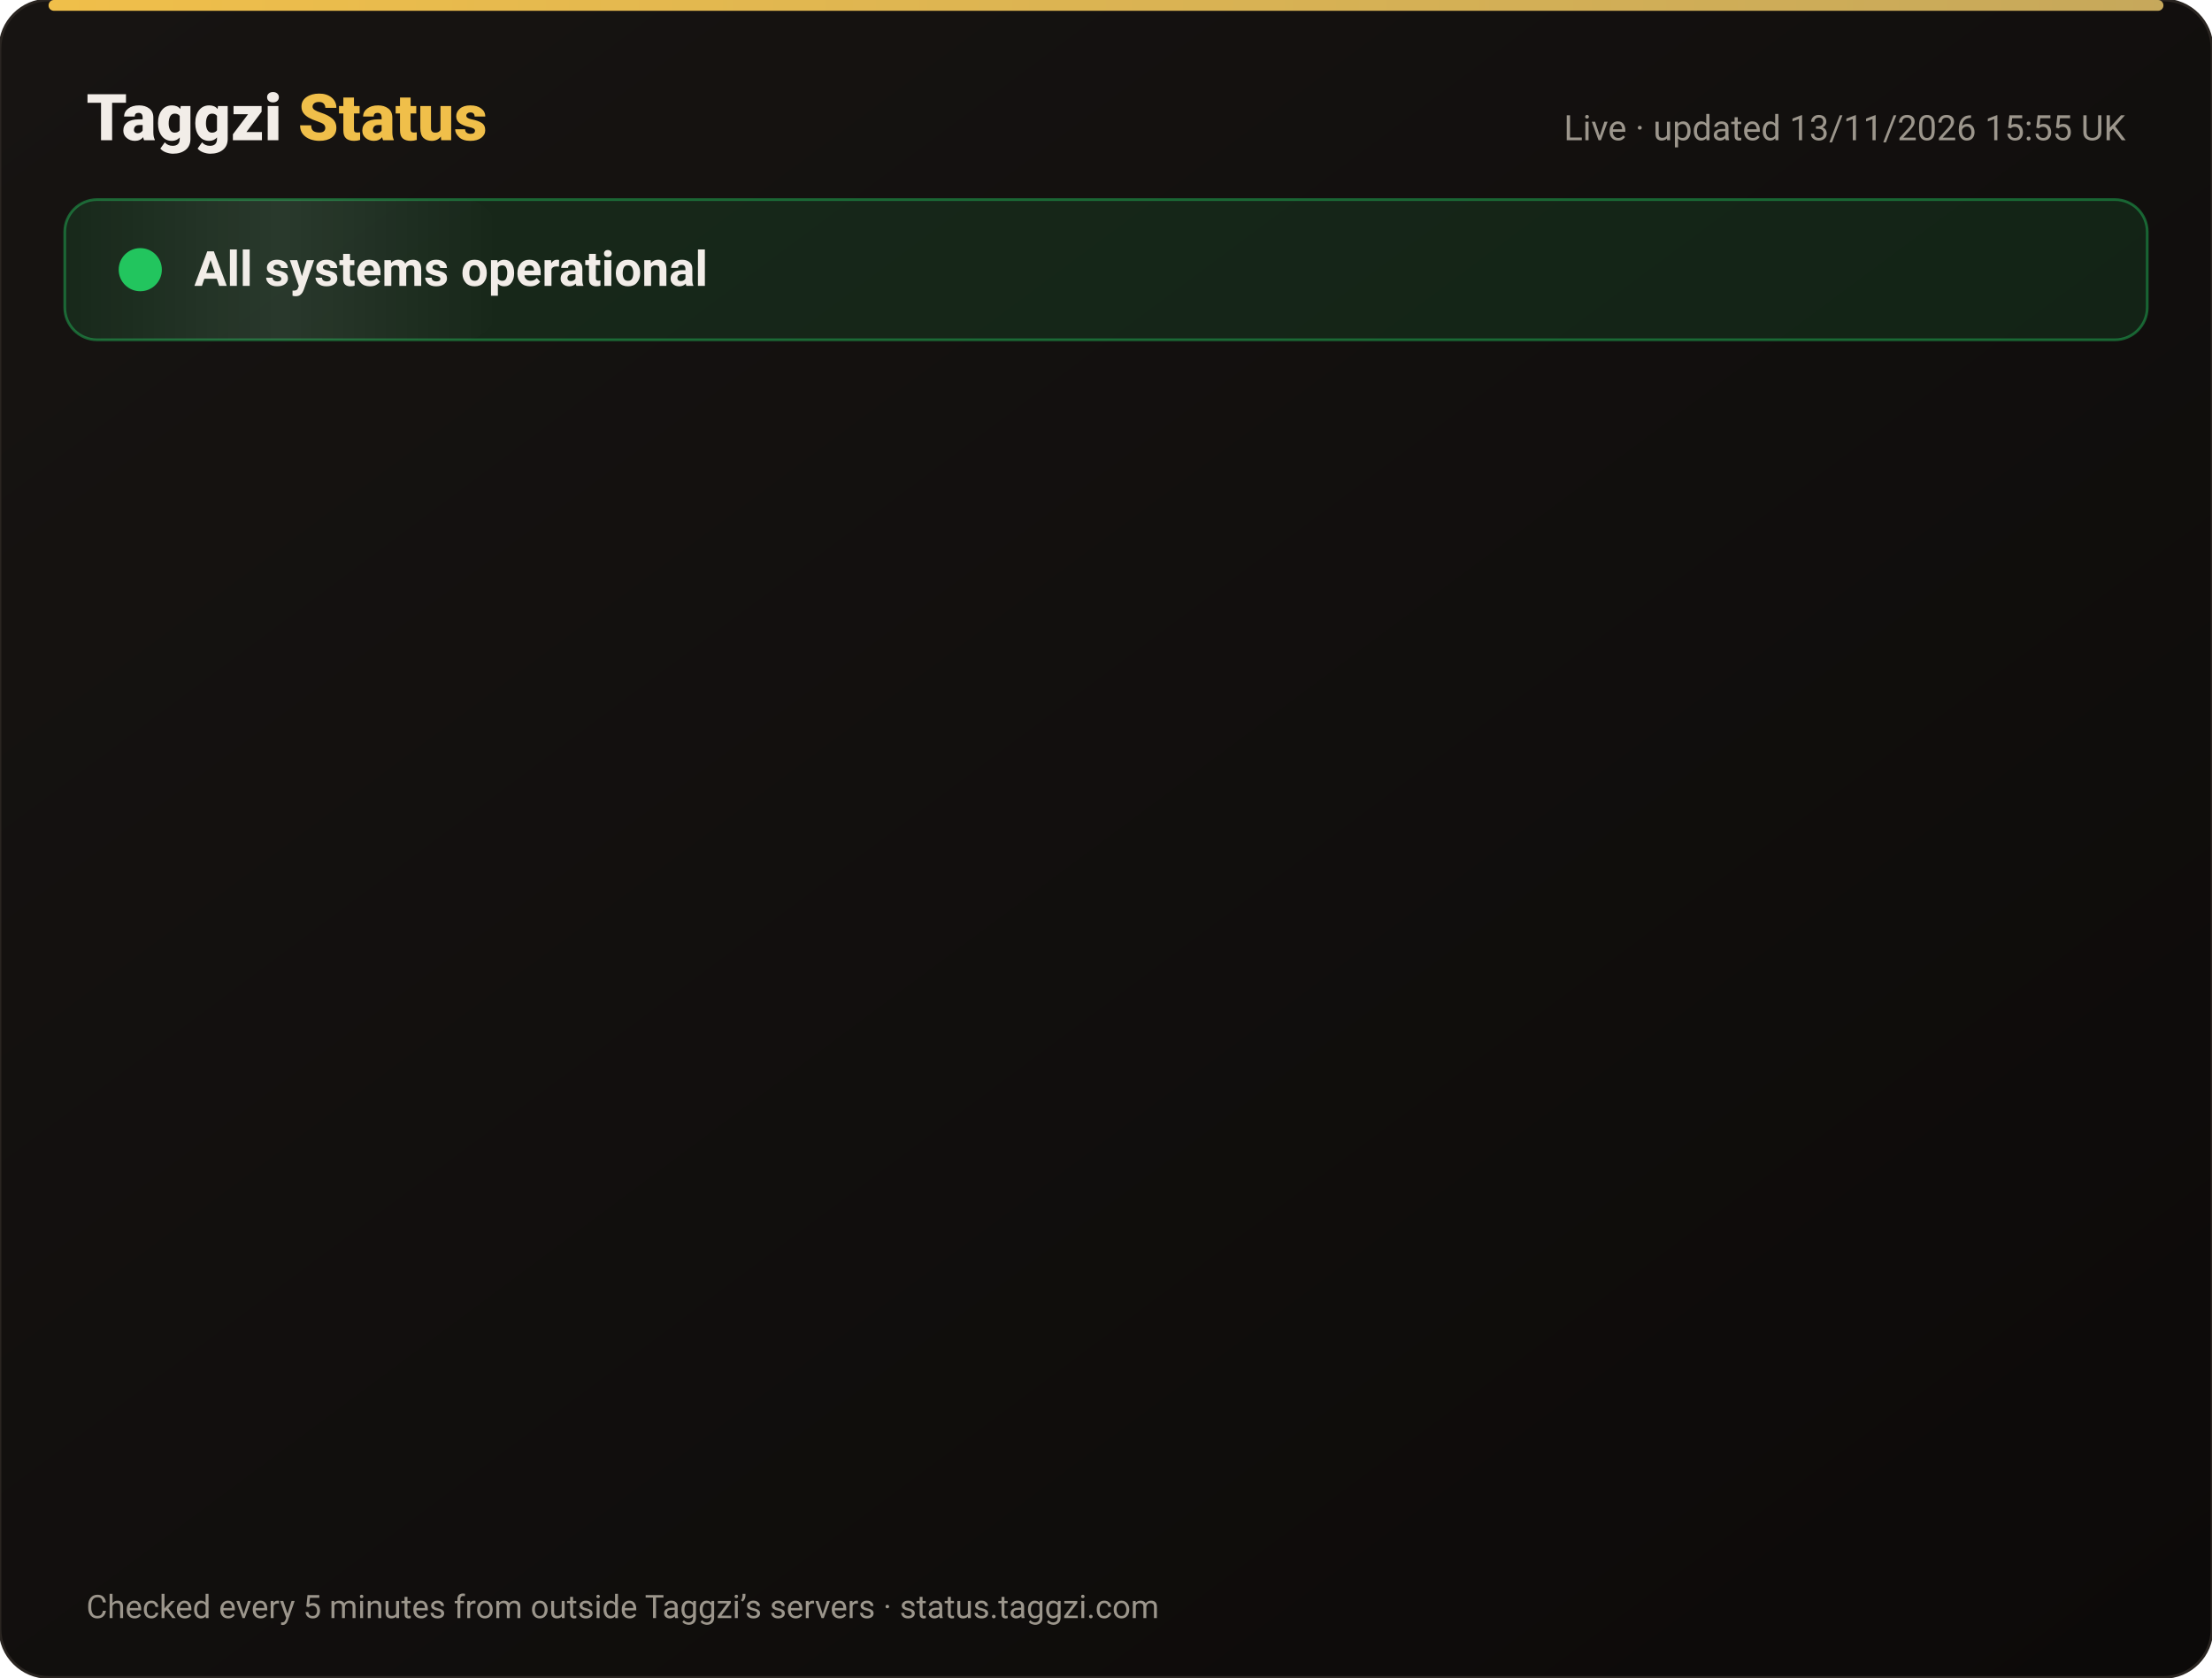
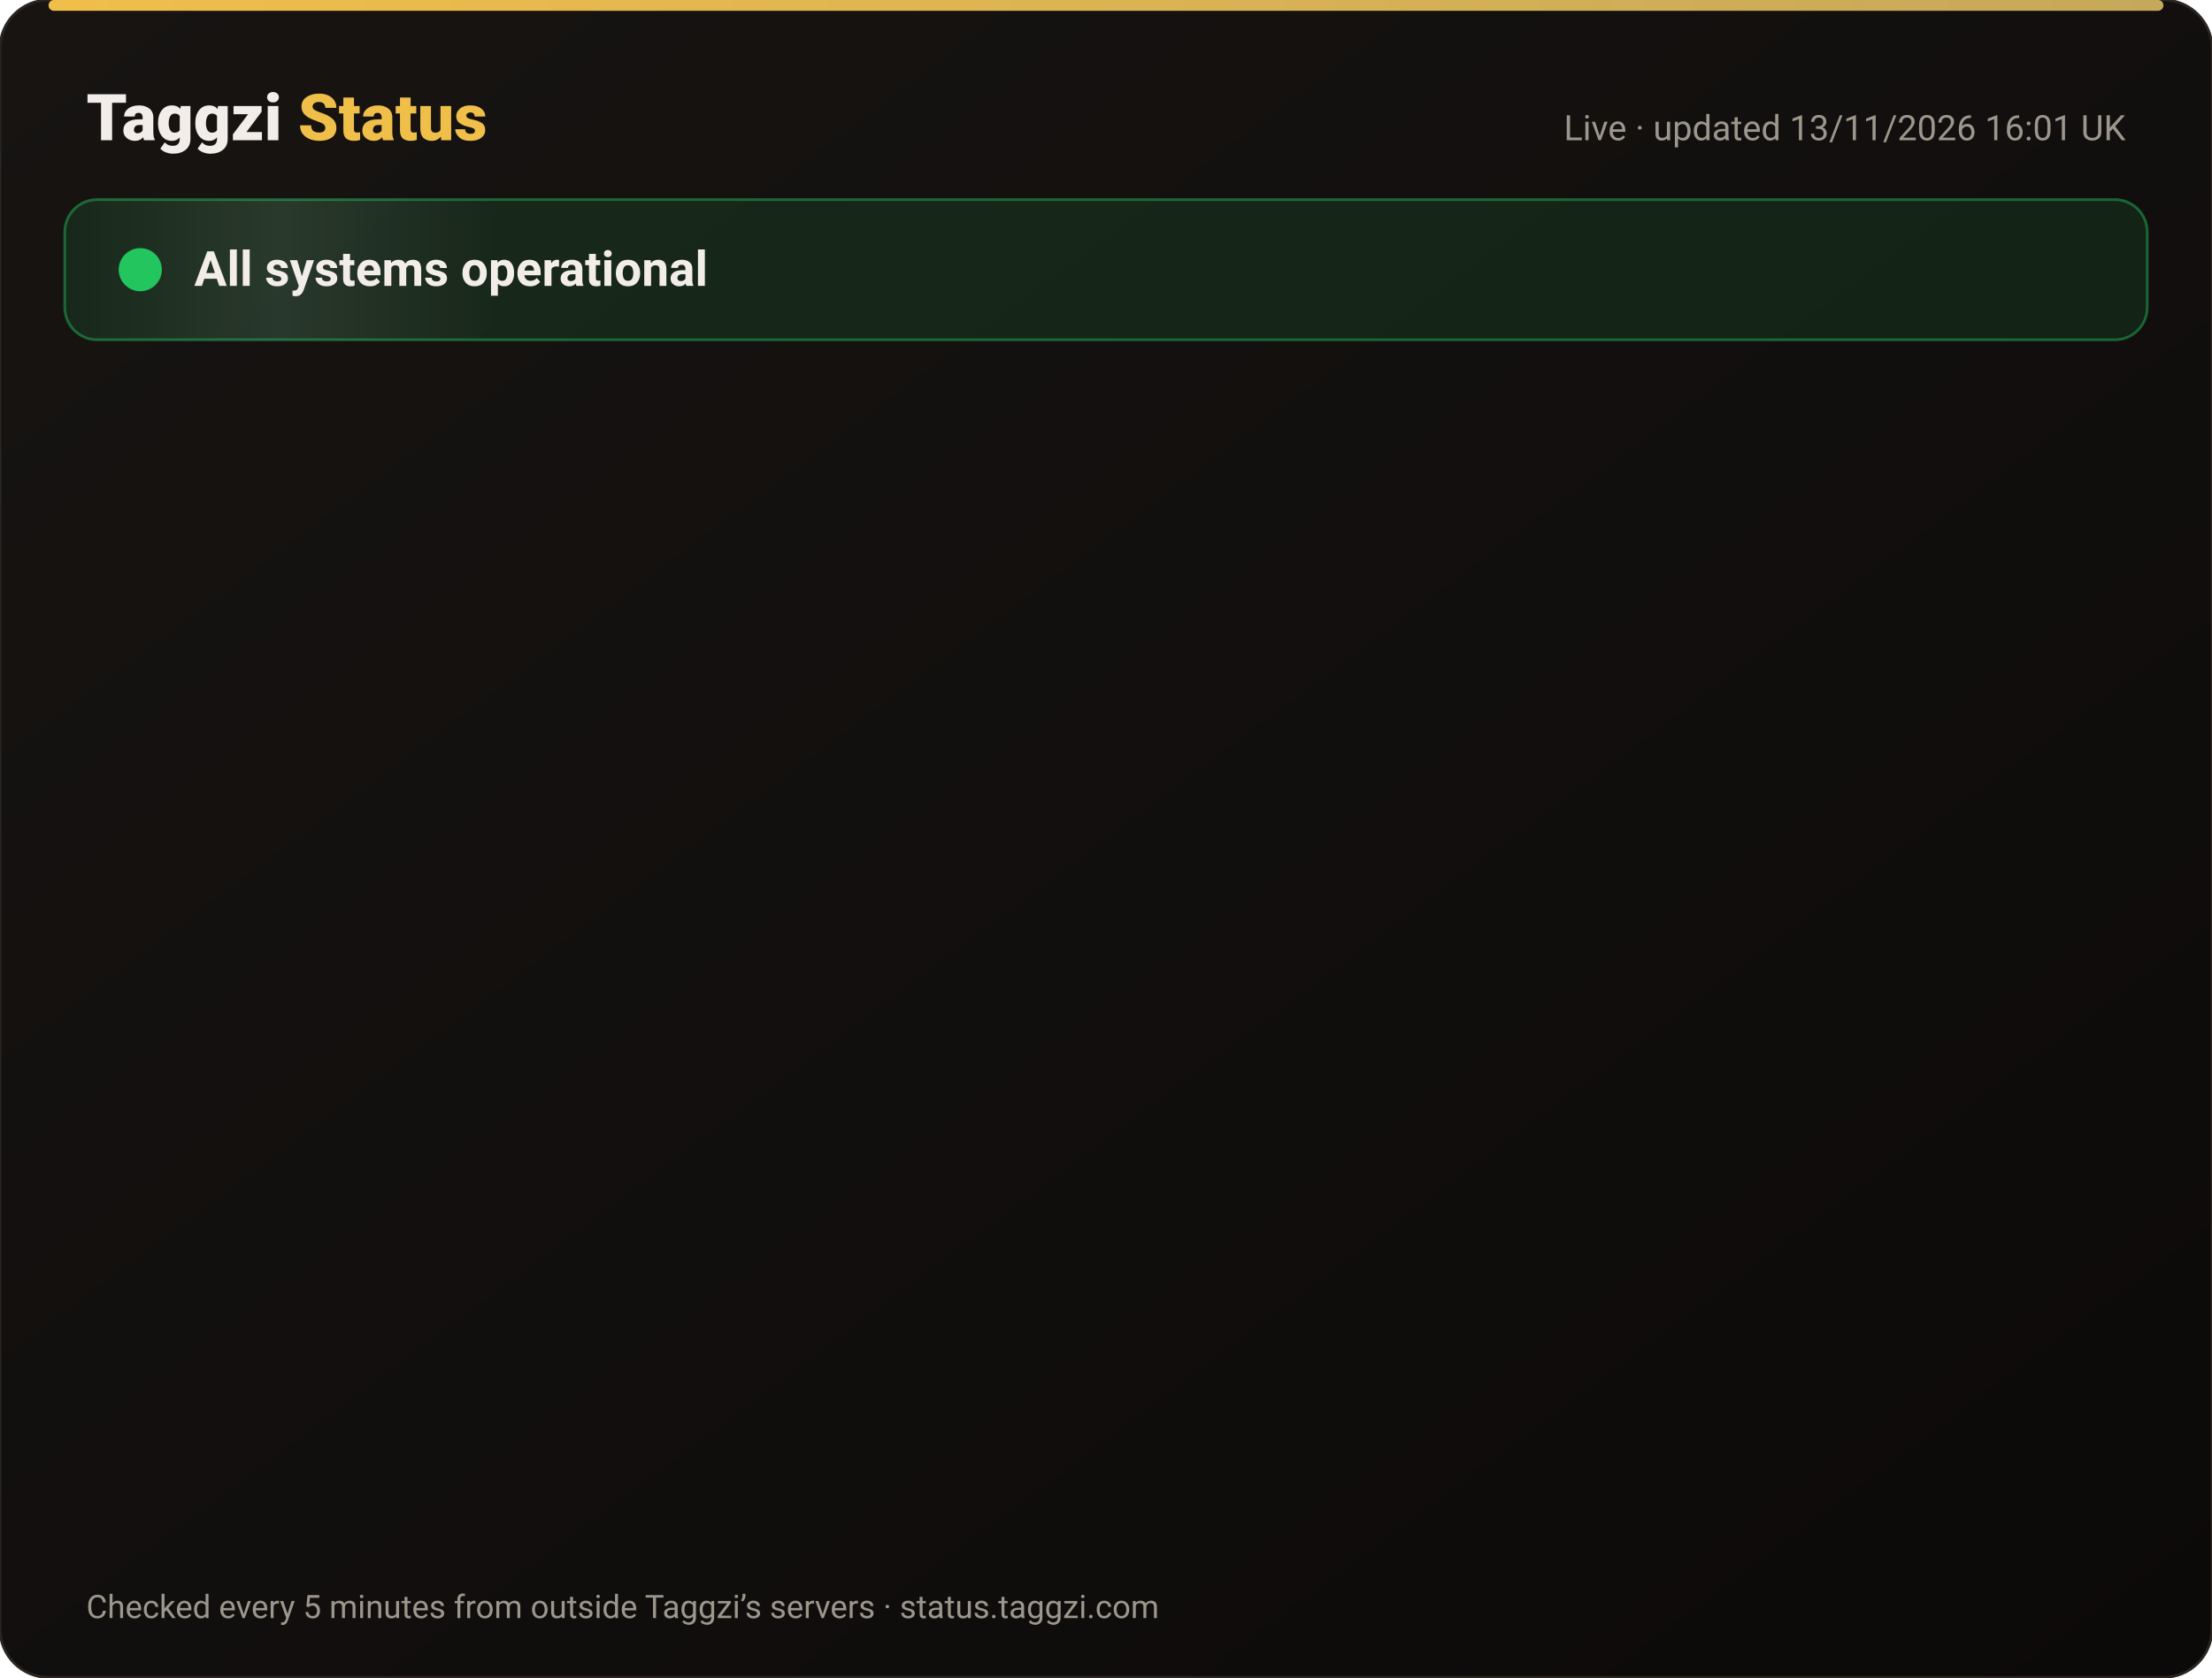
<svg xmlns="http://www.w3.org/2000/svg" width="820" height="622" viewBox="0 0 820 622" font-family="-apple-system,Segoe UI,Roboto,Helvetica,Arial,sans-serif">
  <defs>
    <linearGradient id="bg" x1="0" y1="0" x2="1" y2="1">
      <stop offset="0" stop-color="#171412" />
      <stop offset="1" stop-color="#0C0A09" />
    </linearGradient>
    <linearGradient id="gold" x1="0" x2="1">
      <stop offset="0" stop-color="#F0BF4A" />
      <stop offset="1" stop-color="#c6a85b" />
    </linearGradient>
    <linearGradient id="shine" x1="0" x2="1">
      <stop offset="0" stop-color="#fff" stop-opacity="0" />
      <stop offset=".5" stop-color="#fff" stop-opacity=".08" />
      <stop offset="1" stop-color="#fff" stop-opacity="0" />
    </linearGradient>
  </defs>
  <rect width="820" height="622" rx="18" fill="url(#bg)" stroke="#2a2521" />
  <rect x="18" y="0" width="784" height="4" rx="2" fill="url(#gold)" />
  <text x="32" y="52" font-size="24" font-weight="800" fill="#F2EDE8">Taggzi <tspan fill="#F0BF4A">Status</tspan>
  </text>
-   <text x="788" y="52" font-size="13" fill="#9C968C" text-anchor="end">Live · updated 13/11/2026 15:55 UK</text>
+   <text x="788" y="52" font-size="13" fill="#9C968C" text-anchor="end">Live · updated 13/11/2026 16:01 UK</text>
  <rect x="24" y="74" width="772" height="52" rx="12" fill="#22c55e" fill-opacity=".12" stroke="#22c55e" stroke-opacity=".45" />
  <rect x="24" y="74" width="160" height="52" rx="12" fill="url(#shine)">
    <animate attributeName="x" from="-160" to="820" dur="4s" repeatCount="indefinite" />
  </rect>
  <circle cx="52" cy="100" r="7" fill="#22c55e" />
  <circle cx="52" cy="100" r="7" fill="none" stroke="#22c55e" stroke-width="2">
    <animate attributeName="r" values="7;15;7" dur="2s" repeatCount="indefinite" />
    <animate attributeName="opacity" values=".9;0;.9" dur="2s" repeatCount="indefinite" />
  </circle>
  <text x="72" y="106" font-size="18" font-weight="700" fill="#F2EDE8">All systems operational</text>
  <g opacity="0">
    <animate attributeName="opacity" from="0" to="1" begin="0.00s" dur=".6s" fill="freeze" />
    <line x1="32" y1="188" x2="788" y2="188" stroke="#2a2521" />
    <circle cx="44" cy="166" r="6" fill="#22c55e">
      <animate attributeName="opacity" values="1;.45;1" dur="2.4s" begin="0.00s" repeatCount="indefinite" />
    </circle>
    <text x="62" y="171" font-size="15" font-weight="650" fill="#F2EDE8">Website</text>
    <text x="630" y="171" font-size="13" fill="#9C968C" text-anchor="end">99.97% uptime</text>
    <rect x="648" y="154" width="140" height="24" rx="12" fill="#22c55e" fill-opacity=".14" stroke="#22c55e" stroke-opacity=".5" />
    <text x="718" y="171" font-size="12" font-weight="700" fill="#22c55e" text-anchor="middle">Operational</text>
  </g>
  <g opacity="0">
    <animate attributeName="opacity" from="0" to="1" begin="0.15s" dur=".6s" fill="freeze" />
    <line x1="32" y1="234" x2="788" y2="234" stroke="#2a2521" />
    <circle cx="44" cy="212" r="6" fill="#22c55e">
      <animate attributeName="opacity" values="1;.45;1" dur="2.4s" begin="0.15s" repeatCount="indefinite" />
    </circle>
    <text x="62" y="217" font-size="15" font-weight="650" fill="#F2EDE8">Tag scans</text>
    <text x="630" y="217" font-size="13" fill="#9C968C" text-anchor="end">99.97% uptime</text>
    <rect x="648" y="200" width="140" height="24" rx="12" fill="#22c55e" fill-opacity=".14" stroke="#22c55e" stroke-opacity=".5" />
    <text x="718" y="217" font-size="12" font-weight="700" fill="#22c55e" text-anchor="middle">Operational</text>
  </g>
  <g opacity="0">
    <animate attributeName="opacity" from="0" to="1" begin="0.30s" dur=".6s" fill="freeze" />
    <line x1="32" y1="280" x2="788" y2="280" stroke="#2a2521" />
    <circle cx="44" cy="258" r="6" fill="#22c55e">
      <animate attributeName="opacity" values="1;.45;1" dur="2.4s" begin="0.30s" repeatCount="indefinite" />
    </circle>
    <text x="62" y="263" font-size="15" font-weight="650" fill="#F2EDE8">Manual tag lookup</text>
    <text x="630" y="263" font-size="13" fill="#9C968C" text-anchor="end">99.97% uptime</text>
    <rect x="648" y="246" width="140" height="24" rx="12" fill="#22c55e" fill-opacity=".14" stroke="#22c55e" stroke-opacity=".5" />
    <text x="718" y="263" font-size="12" font-weight="700" fill="#22c55e" text-anchor="middle">Operational</text>
  </g>
  <g opacity="0">
    <animate attributeName="opacity" from="0" to="1" begin="0.45s" dur=".6s" fill="freeze" />
    <line x1="32" y1="326" x2="788" y2="326" stroke="#2a2521" />
    <circle cx="44" cy="304" r="6" fill="#22c55e">
      <animate attributeName="opacity" values="1;.45;1" dur="2.4s" begin="0.45s" repeatCount="indefinite" />
    </circle>
    <text x="62" y="309" font-size="15" font-weight="650" fill="#F2EDE8">App &amp; login</text>
    <text x="630" y="309" font-size="13" fill="#9C968C" text-anchor="end">99.97% uptime</text>
    <rect x="648" y="292" width="140" height="24" rx="12" fill="#22c55e" fill-opacity=".14" stroke="#22c55e" stroke-opacity=".5" />
    <text x="718" y="309" font-size="12" font-weight="700" fill="#22c55e" text-anchor="middle">Operational</text>
  </g>
  <g opacity="0">
    <animate attributeName="opacity" from="0" to="1" begin="0.60s" dur=".6s" fill="freeze" />
    <line x1="32" y1="372" x2="788" y2="372" stroke="#2a2521" />
    <circle cx="44" cy="350" r="6" fill="#22c55e">
      <animate attributeName="opacity" values="1;.45;1" dur="2.4s" begin="0.60s" repeatCount="indefinite" />
    </circle>
    <text x="62" y="355" font-size="15" font-weight="650" fill="#F2EDE8">Community alerts</text>
    <text x="630" y="355" font-size="13" fill="#9C968C" text-anchor="end">99.97% uptime</text>
    <rect x="648" y="338" width="140" height="24" rx="12" fill="#22c55e" fill-opacity=".14" stroke="#22c55e" stroke-opacity=".5" />
    <text x="718" y="355" font-size="12" font-weight="700" fill="#22c55e" text-anchor="middle">Operational</text>
  </g>
  <g opacity="0">
    <animate attributeName="opacity" from="0" to="1" begin="0.75s" dur=".6s" fill="freeze" />
    <line x1="32" y1="418" x2="788" y2="418" stroke="#2a2521" />
    <circle cx="44" cy="396" r="6" fill="#22c55e">
      <animate attributeName="opacity" values="1;.45;1" dur="2.4s" begin="0.75s" repeatCount="indefinite" />
    </circle>
    <text x="62" y="401" font-size="15" font-weight="650" fill="#F2EDE8">Private calling</text>
    <text x="630" y="401" font-size="13" fill="#9C968C" text-anchor="end">99.97% uptime</text>
    <rect x="648" y="384" width="140" height="24" rx="12" fill="#22c55e" fill-opacity=".14" stroke="#22c55e" stroke-opacity=".5" />
    <text x="718" y="401" font-size="12" font-weight="700" fill="#22c55e" text-anchor="middle">Operational</text>
  </g>
  <g opacity="0">
    <animate attributeName="opacity" from="0" to="1" begin="0.90s" dur=".6s" fill="freeze" />
    <line x1="32" y1="464" x2="788" y2="464" stroke="#2a2521" />
    <circle cx="44" cy="442" r="6" fill="#22c55e">
      <animate attributeName="opacity" values="1;.45;1" dur="2.4s" begin="0.90s" repeatCount="indefinite" />
    </circle>
    <text x="62" y="447" font-size="15" font-weight="650" fill="#F2EDE8">Payments</text>
    <text x="630" y="447" font-size="13" fill="#9C968C" text-anchor="end">99.96% uptime</text>
    <rect x="648" y="430" width="140" height="24" rx="12" fill="#22c55e" fill-opacity=".14" stroke="#22c55e" stroke-opacity=".5" />
    <text x="718" y="447" font-size="12" font-weight="700" fill="#22c55e" text-anchor="middle">Operational</text>
  </g>
  <g opacity="0">
    <animate attributeName="opacity" from="0" to="1" begin="1.05s" dur=".6s" fill="freeze" />
    <line x1="32" y1="510" x2="788" y2="510" stroke="#2a2521" />
    <circle cx="44" cy="488" r="6" fill="#22c55e">
      <animate attributeName="opacity" values="1;.45;1" dur="2.4s" begin="1.05s" repeatCount="indefinite" />
    </circle>
    <text x="62" y="493" font-size="15" font-weight="650" fill="#F2EDE8">Email &amp; support</text>
    <text x="630" y="493" font-size="13" fill="#9C968C" text-anchor="end">99.97% uptime</text>
    <rect x="648" y="476" width="140" height="24" rx="12" fill="#22c55e" fill-opacity=".14" stroke="#22c55e" stroke-opacity=".5" />
    <text x="718" y="493" font-size="12" font-weight="700" fill="#22c55e" text-anchor="middle">Operational</text>
  </g>
  <g opacity="0">
    <animate attributeName="opacity" from="0" to="1" begin="1.20s" dur=".6s" fill="freeze" />
    <line x1="32" y1="556" x2="788" y2="556" stroke="#2a2521" />
    <circle cx="44" cy="534" r="6" fill="#22c55e">
      <animate attributeName="opacity" values="1;.45;1" dur="2.4s" begin="1.20s" repeatCount="indefinite" />
    </circle>
    <text x="62" y="539" font-size="15" font-weight="650" fill="#F2EDE8">Secure connection (SSL)</text>
    <text x="630" y="539" font-size="13" fill="#9C968C" text-anchor="end">100.00% uptime</text>
    <rect x="648" y="522" width="140" height="24" rx="12" fill="#22c55e" fill-opacity=".14" stroke="#22c55e" stroke-opacity=".5" />
    <text x="718" y="539" font-size="12" font-weight="700" fill="#22c55e" text-anchor="middle">Operational</text>
  </g>
  <text x="32" y="600" font-size="12" fill="#9C968C">Checked every 5 minutes from outside Taggzi’s servers · status.taggzi.com</text>
</svg>
